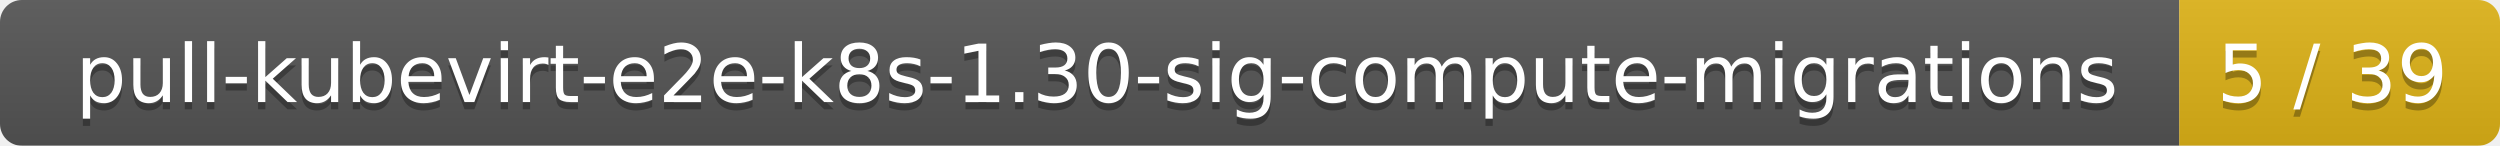
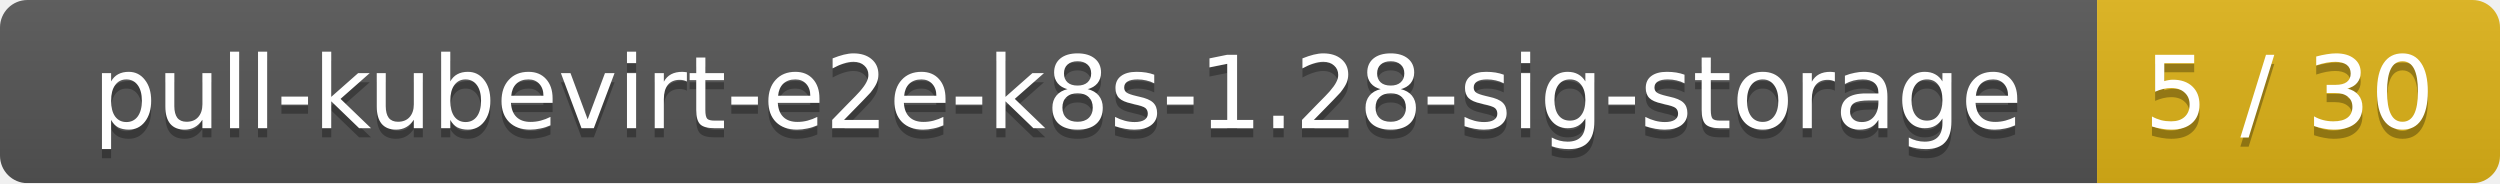
- <svg xmlns="http://www.w3.org/2000/svg" width="343" height="20">
+ <svg xmlns="http://www.w3.org/2000/svg" width="273" height="20">
  <linearGradient id="smooth" x2="0" y2="100%">
    <stop offset="0" stop-color="#bbb" stop-opacity=".1" />
    <stop offset="1" stop-opacity=".1" />
  </linearGradient>
  <mask id="round">
-     <rect width="343" height="20" rx="3" fill="#fff" />
+     <rect width="273" height="20" rx="3" fill="#fff" />
  </mask>
  <g mask="url(#round)">
-     <rect width="299" height="20" fill="#555" />
-     <rect x="299" width="44" height="20" fill="#dfb317" />
-     <rect width="343" height="20" fill="url(#smooth)" />
+     <rect width="229" height="20" fill="#555" />
+     <rect x="229" width="44" height="20" fill="#dfb317" />
+     <rect width="273" height="20" fill="url(#smooth)" />
  </g>
  <g fill="#fff" text-anchor="middle" font-family="DejaVu Sans,Verdana,Geneva,sans-serif" font-size="11">
-     <text x="150.5" y="15" fill="#010101" fill-opacity=".3">pull-kubevirt-e2e-k8s-1.30-sig-compute-migrations</text>
-     <text x="150.5" y="14">pull-kubevirt-e2e-k8s-1.30-sig-compute-migrations</text>
-     <text x="320" y="15" fill="#010101" fill-opacity=".3">5 / 39</text>
-     <text x="320" y="14">5 / 39</text>
+     <text x="115.5" y="15" fill="#010101" fill-opacity=".3">pull-kubevirt-e2e-k8s-1.28-sig-storage</text>
+     <text x="115.5" y="14">pull-kubevirt-e2e-k8s-1.28-sig-storage</text>
+     <text x="250" y="15" fill="#010101" fill-opacity=".3">5 / 30</text>
+     <text x="250" y="14">5 / 30</text>
  </g>
</svg>
